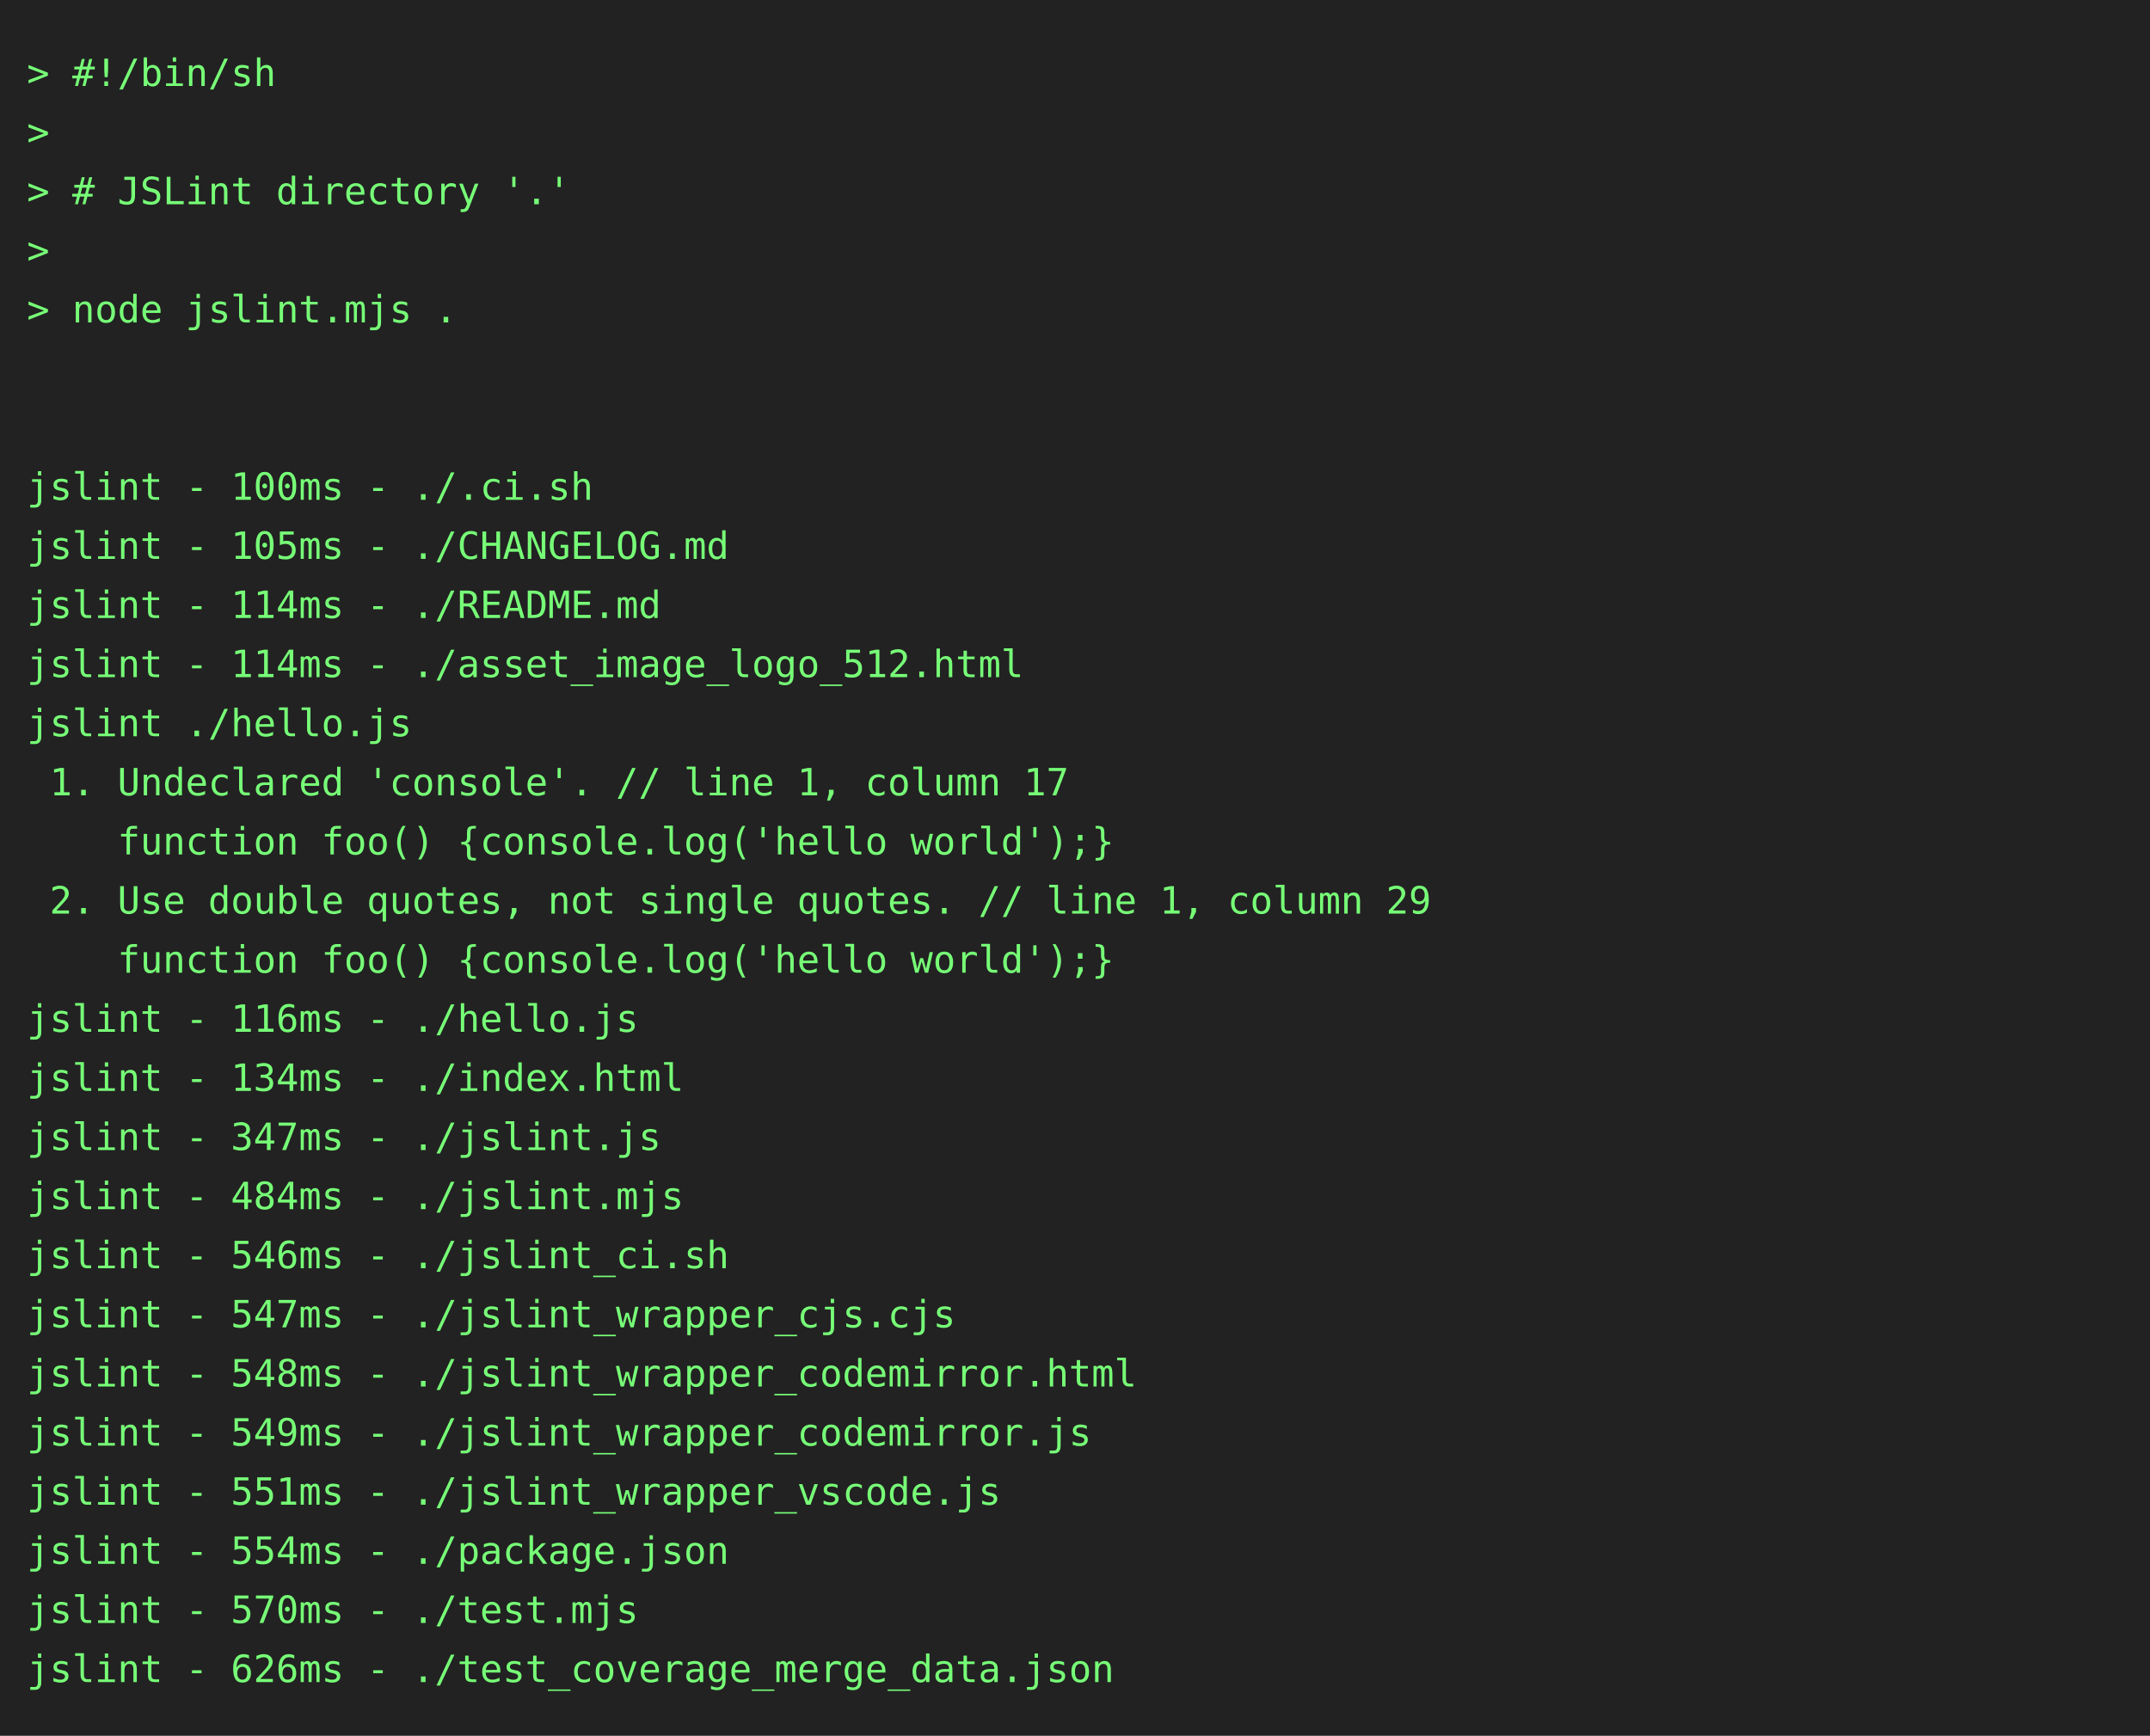
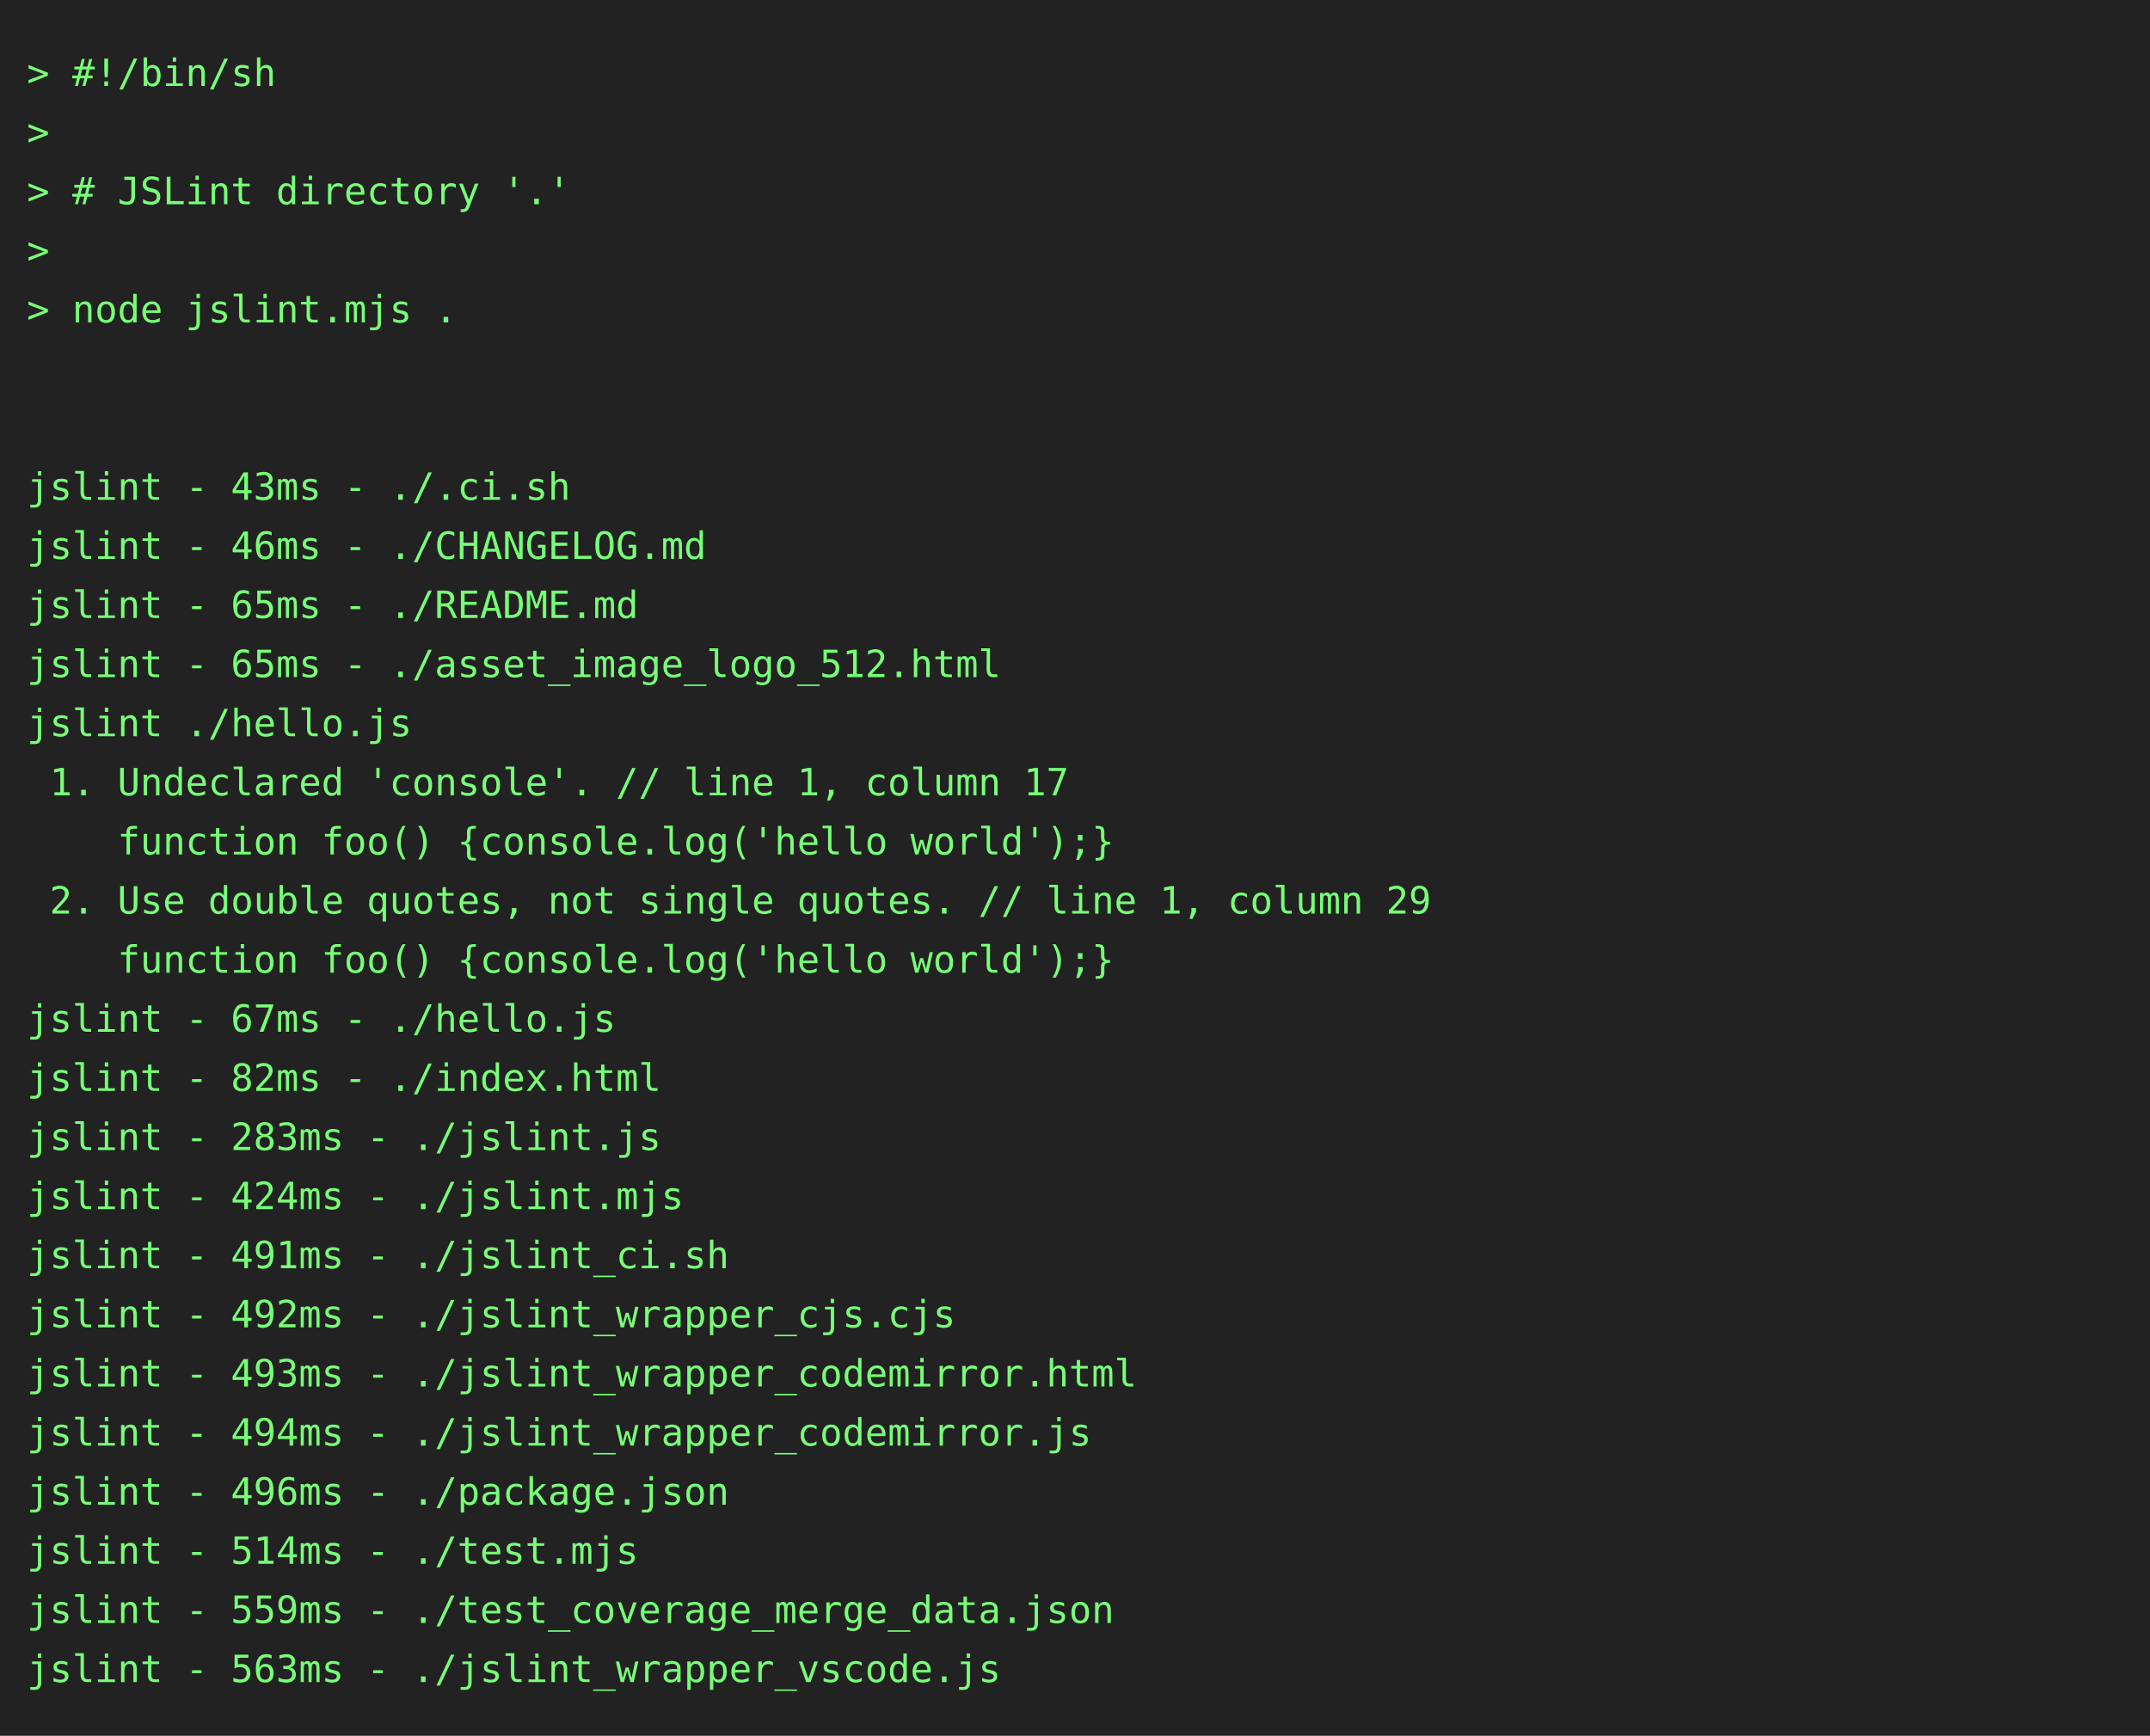
<svg xmlns="http://www.w3.org/2000/svg" height="646" width="800">
  <rect height="646" fill="#222" width="800" />
  <text fill="#7f7" font-family="consolas, menlo, monospace" font-size="14" xml:space="preserve">
    <tspan lengthAdjust="spacingAndGlyphs" textLength="768" x="10" y="32">&gt; #!/bin/sh                                                                                      </tspan>
    <tspan lengthAdjust="spacingAndGlyphs" textLength="768" x="10" y="54">&gt;                                                                                                </tspan>
    <tspan lengthAdjust="spacingAndGlyphs" textLength="768" x="10" y="76">&gt; # JSLint directory '.'                                                                         </tspan>
    <tspan lengthAdjust="spacingAndGlyphs" textLength="768" x="10" y="98">&gt;                                                                                                </tspan>
    <tspan lengthAdjust="spacingAndGlyphs" textLength="768" x="10" y="120">&gt; node jslint.mjs .                                                                              </tspan>
    <tspan lengthAdjust="spacingAndGlyphs" textLength="768" x="10" y="142">                                                                                                 </tspan>
    <tspan lengthAdjust="spacingAndGlyphs" textLength="768" x="10" y="164">                                                                                                 </tspan>
-     <tspan lengthAdjust="spacingAndGlyphs" textLength="768" x="10" y="186">jslint - 100ms - ./.ci.sh                                                                        </tspan>
-     <tspan lengthAdjust="spacingAndGlyphs" textLength="768" x="10" y="208">jslint - 105ms - ./CHANGELOG.md                                                                  </tspan>
-     <tspan lengthAdjust="spacingAndGlyphs" textLength="768" x="10" y="230">jslint - 114ms - ./README.md                                                                     </tspan>
-     <tspan lengthAdjust="spacingAndGlyphs" textLength="768" x="10" y="252">jslint - 114ms - ./asset_image_logo_512.html                                                     </tspan>
+     <tspan lengthAdjust="spacingAndGlyphs" textLength="768" x="10" y="186">jslint - 43ms - ./.ci.sh                                                                         </tspan>
+     <tspan lengthAdjust="spacingAndGlyphs" textLength="768" x="10" y="208">jslint - 46ms - ./CHANGELOG.md                                                                   </tspan>
+     <tspan lengthAdjust="spacingAndGlyphs" textLength="768" x="10" y="230">jslint - 65ms - ./README.md                                                                      </tspan>
+     <tspan lengthAdjust="spacingAndGlyphs" textLength="768" x="10" y="252">jslint - 65ms - ./asset_image_logo_512.html                                                      </tspan>
    <tspan lengthAdjust="spacingAndGlyphs" textLength="768" x="10" y="274">jslint ./hello.js                                                                                </tspan>
    <tspan lengthAdjust="spacingAndGlyphs" textLength="768" x="10" y="296"> 1. Undeclared 'console'. // line 1, column 17                                                   </tspan>
    <tspan lengthAdjust="spacingAndGlyphs" textLength="768" x="10" y="318">    function foo() {console.log('hello world');}                                                 </tspan>
    <tspan lengthAdjust="spacingAndGlyphs" textLength="768" x="10" y="340"> 2. Use double quotes, not single quotes. // line 1, column 29                                   </tspan>
    <tspan lengthAdjust="spacingAndGlyphs" textLength="768" x="10" y="362">    function foo() {console.log('hello world');}                                                 </tspan>
-     <tspan lengthAdjust="spacingAndGlyphs" textLength="768" x="10" y="384">jslint - 116ms - ./hello.js                                                                      </tspan>
-     <tspan lengthAdjust="spacingAndGlyphs" textLength="768" x="10" y="406">jslint - 134ms - ./index.html                                                                    </tspan>
-     <tspan lengthAdjust="spacingAndGlyphs" textLength="768" x="10" y="428">jslint - 347ms - ./jslint.js                                                                     </tspan>
-     <tspan lengthAdjust="spacingAndGlyphs" textLength="768" x="10" y="450">jslint - 484ms - ./jslint.mjs                                                                    </tspan>
-     <tspan lengthAdjust="spacingAndGlyphs" textLength="768" x="10" y="472">jslint - 546ms - ./jslint_ci.sh                                                                  </tspan>
-     <tspan lengthAdjust="spacingAndGlyphs" textLength="768" x="10" y="494">jslint - 547ms - ./jslint_wrapper_cjs.cjs                                                        </tspan>
-     <tspan lengthAdjust="spacingAndGlyphs" textLength="768" x="10" y="516">jslint - 548ms - ./jslint_wrapper_codemirror.html                                                </tspan>
-     <tspan lengthAdjust="spacingAndGlyphs" textLength="768" x="10" y="538">jslint - 549ms - ./jslint_wrapper_codemirror.js                                                  </tspan>
-     <tspan lengthAdjust="spacingAndGlyphs" textLength="768" x="10" y="560">jslint - 551ms - ./jslint_wrapper_vscode.js                                                      </tspan>
-     <tspan lengthAdjust="spacingAndGlyphs" textLength="768" x="10" y="582">jslint - 554ms - ./package.json                                                                  </tspan>
-     <tspan lengthAdjust="spacingAndGlyphs" textLength="768" x="10" y="604">jslint - 570ms - ./test.mjs                                                                      </tspan>
-     <tspan lengthAdjust="spacingAndGlyphs" textLength="768" x="10" y="626">jslint - 626ms - ./test_coverage_merge_data.json                                                 </tspan>
+     <tspan lengthAdjust="spacingAndGlyphs" textLength="768" x="10" y="384">jslint - 67ms - ./hello.js                                                                       </tspan>
+     <tspan lengthAdjust="spacingAndGlyphs" textLength="768" x="10" y="406">jslint - 82ms - ./index.html                                                                     </tspan>
+     <tspan lengthAdjust="spacingAndGlyphs" textLength="768" x="10" y="428">jslint - 283ms - ./jslint.js                                                                     </tspan>
+     <tspan lengthAdjust="spacingAndGlyphs" textLength="768" x="10" y="450">jslint - 424ms - ./jslint.mjs                                                                    </tspan>
+     <tspan lengthAdjust="spacingAndGlyphs" textLength="768" x="10" y="472">jslint - 491ms - ./jslint_ci.sh                                                                  </tspan>
+     <tspan lengthAdjust="spacingAndGlyphs" textLength="768" x="10" y="494">jslint - 492ms - ./jslint_wrapper_cjs.cjs                                                        </tspan>
+     <tspan lengthAdjust="spacingAndGlyphs" textLength="768" x="10" y="516">jslint - 493ms - ./jslint_wrapper_codemirror.html                                                </tspan>
+     <tspan lengthAdjust="spacingAndGlyphs" textLength="768" x="10" y="538">jslint - 494ms - ./jslint_wrapper_codemirror.js                                                  </tspan>
+     <tspan lengthAdjust="spacingAndGlyphs" textLength="768" x="10" y="560">jslint - 496ms - ./package.json                                                                  </tspan>
+     <tspan lengthAdjust="spacingAndGlyphs" textLength="768" x="10" y="582">jslint - 514ms - ./test.mjs                                                                      </tspan>
+     <tspan lengthAdjust="spacingAndGlyphs" textLength="768" x="10" y="604">jslint - 559ms - ./test_coverage_merge_data.json                                                 </tspan>
+     <tspan lengthAdjust="spacingAndGlyphs" textLength="768" x="10" y="626">jslint - 563ms - ./jslint_wrapper_vscode.js                                                      </tspan>
  </text>
</svg>
